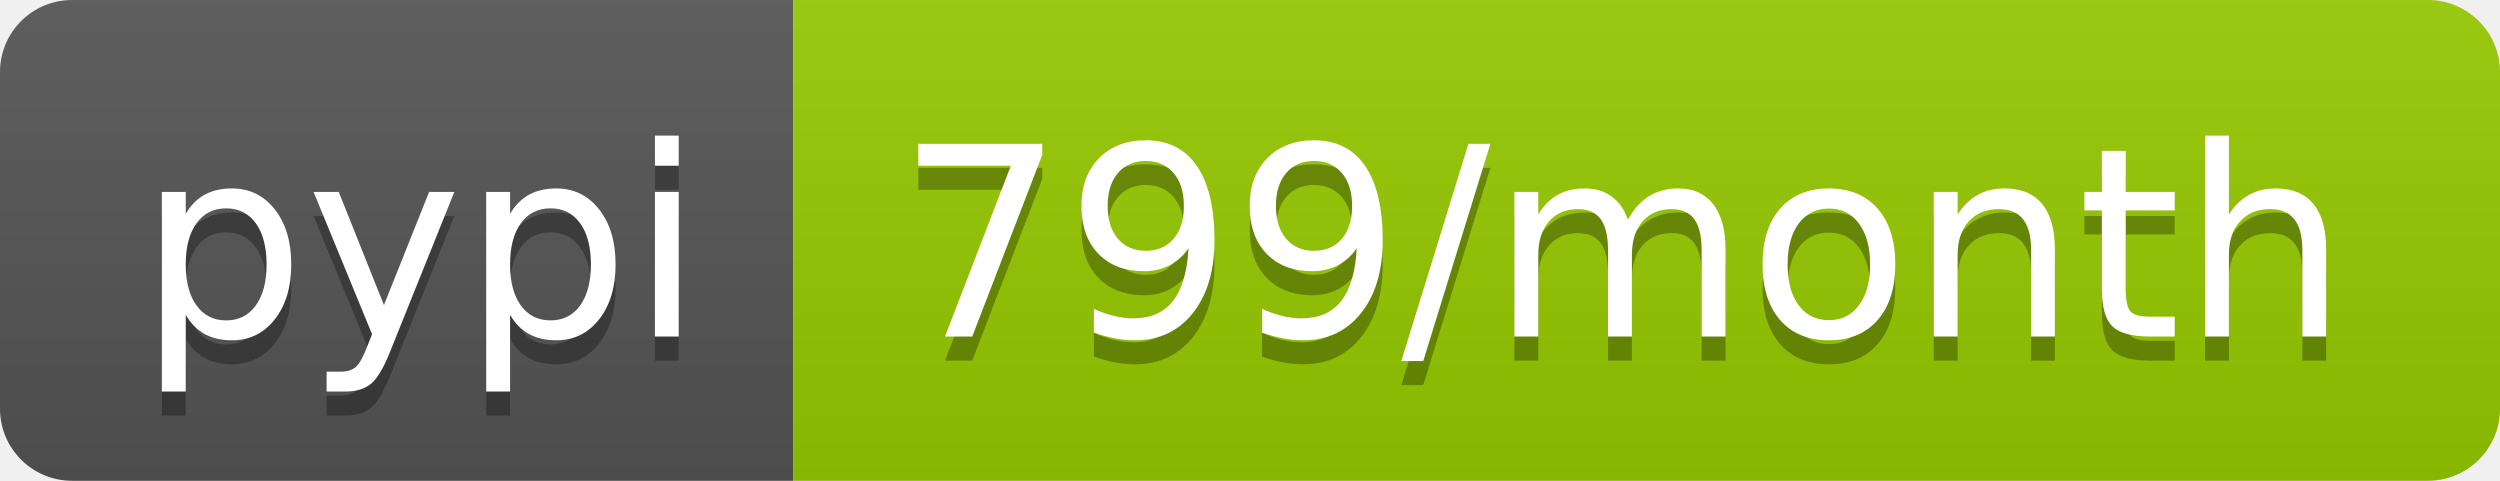
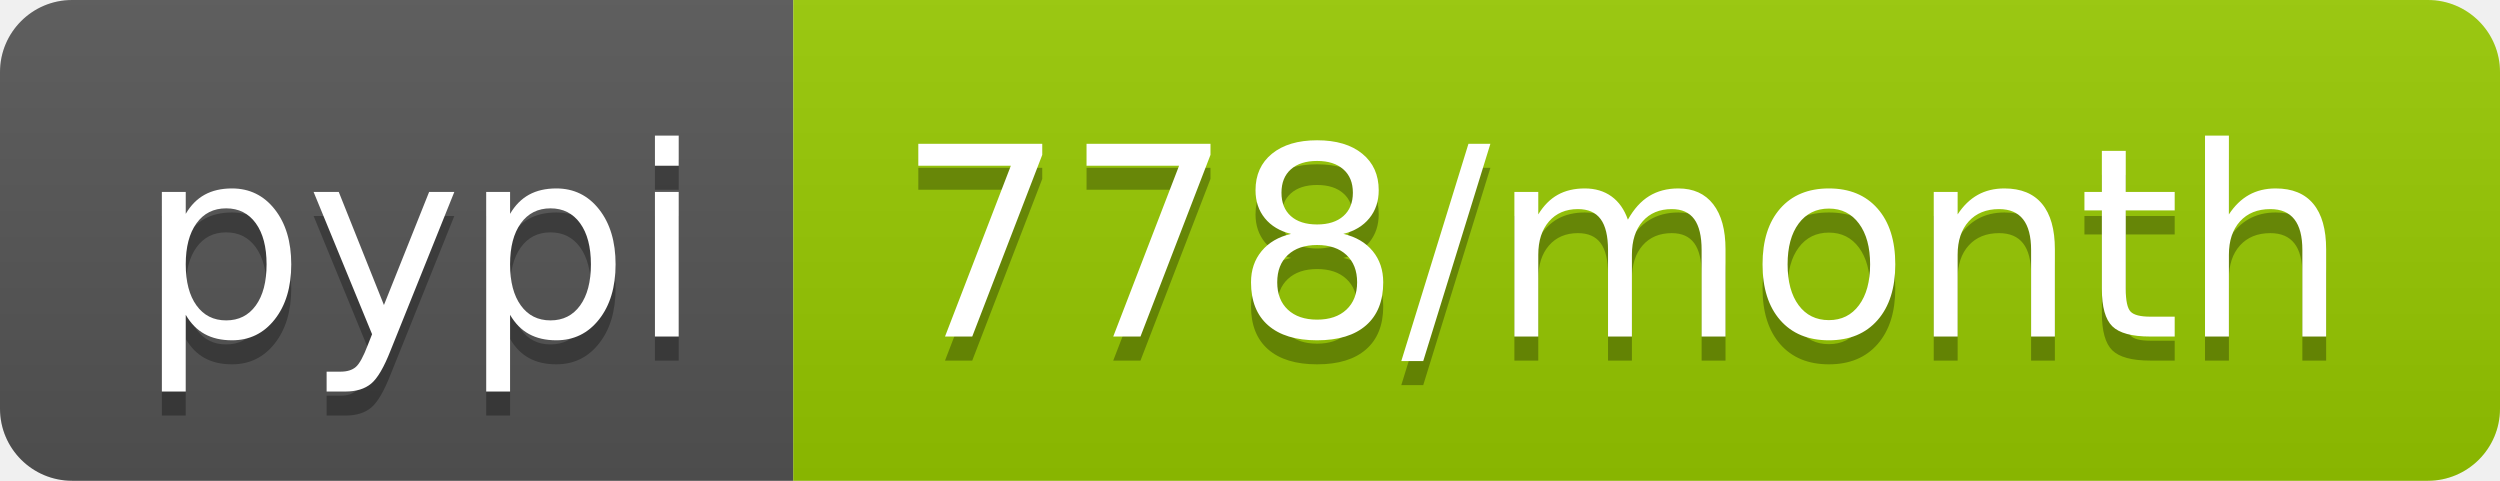
- <svg xmlns="http://www.w3.org/2000/svg" width="104" height="20" role="img" aria-label="pypi: 799/month">
+ <svg xmlns="http://www.w3.org/2000/svg" width="104" height="20" role="img" aria-label="pypi: 778/month">
  <linearGradient id="s" x2="0" y2="100%">
    <stop offset="0" stop-color="#bbb" stop-opacity=".1" />
    <stop offset="1" stop-opacity=".1" />
  </linearGradient>
  <clipPath id="r">
    <rect width="104" height="20" rx="3" fill="#fff" />
  </clipPath>
  <g clip-path="url(#r)">
    <rect width="33" height="20" fill="#555" />
    <rect x="33" width="71" height="20" fill="#97ca00" />
    <rect width="104" height="20" fill="url(#s)" />
  </g>
  <g fill="#fff" text-anchor="middle" font-family="Verdana,Geneva,DejaVu Sans,sans-serif" text-rendering="geometricPrecision" font-size="110">
    <text aria-hidden="true" x="175" y="150" fill="#010101" fill-opacity=".3" transform="scale(.1)" textLength="230">pypi</text>
    <text x="175" y="140" transform="scale(.1)" fill="#fff" textLength="230">pypi</text>
-     <text aria-hidden="true" x="675" y="150" fill="#010101" fill-opacity=".3" transform="scale(.1)" textLength="610">799/month</text>
-     <text x="675" y="140" transform="scale(.1)" fill="#fff" textLength="610">799/month</text>
+     <text aria-hidden="true" x="675" y="150" fill="#010101" fill-opacity=".3" transform="scale(.1)" textLength="610">778/month</text>
+     <text x="675" y="140" transform="scale(.1)" fill="#fff" textLength="610">778/month</text>
  </g>
</svg>
